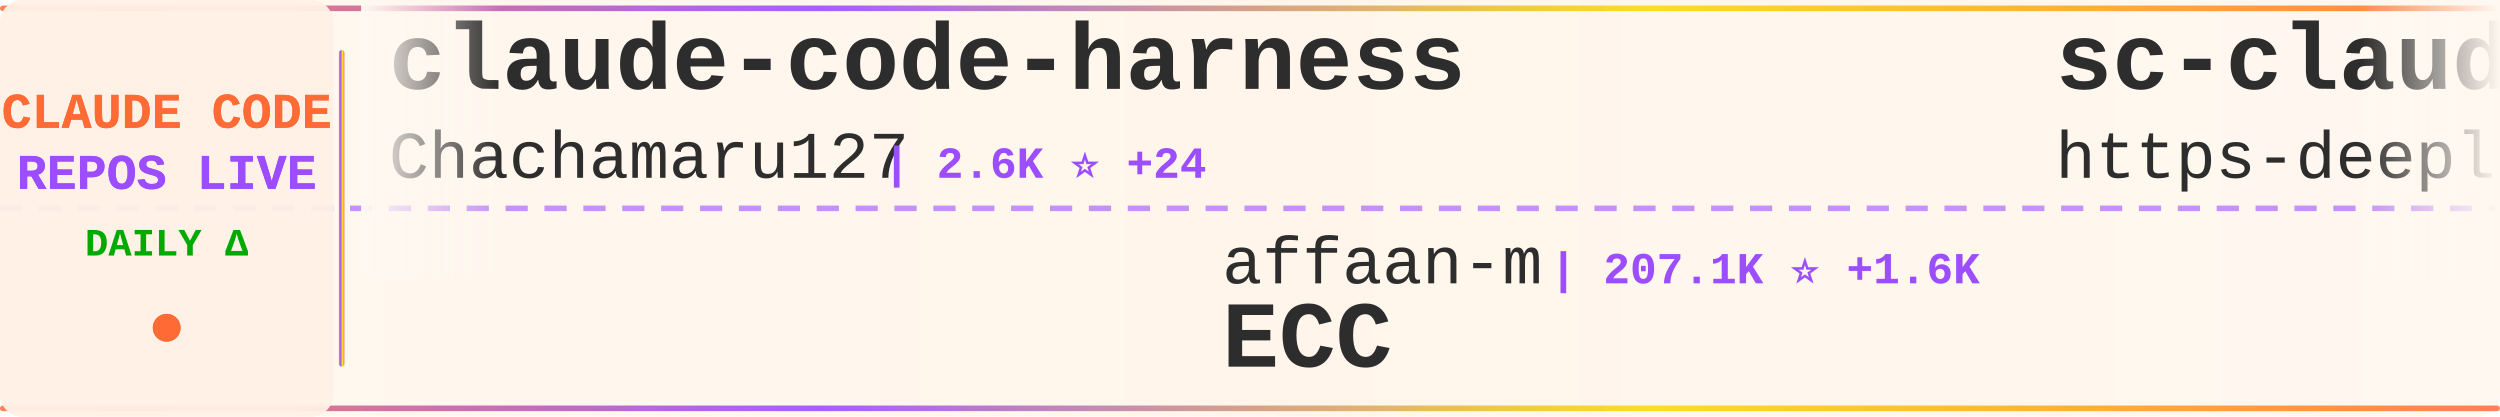
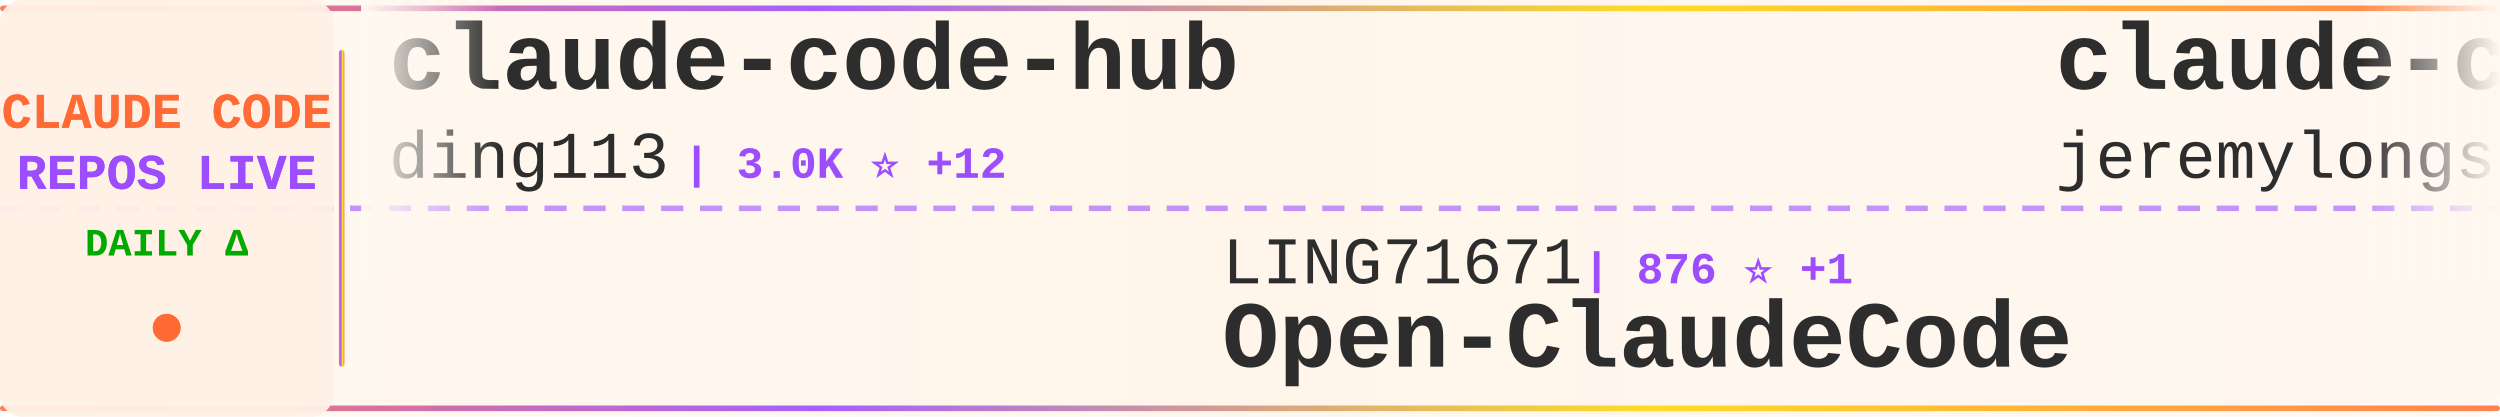
<svg xmlns="http://www.w3.org/2000/svg" width="900" height="150">
  <defs>
    <linearGradient id="tickerBg" x1="0%" y1="0%" x2="100%" y2="0%">
      <stop offset="0%" style="stop-color:#fff8f0;stop-opacity:0.98" />
      <stop offset="50%" style="stop-color:#fff5eb;stop-opacity:1" />
      <stop offset="100%" style="stop-color:#fff8f0;stop-opacity:0.98" />
    </linearGradient>
    <linearGradient id="borderGrad" x1="0%" y1="0%" x2="100%" y2="0%">
      <stop offset="0%" style="stop-color:#FF6B35;stop-opacity:0.85">
        <animate attributeName="stop-opacity" values="0.85;1;0.85" dur="2s" repeatCount="indefinite" />
      </stop>
      <stop offset="33%" style="stop-color:#9C4EFF;stop-opacity:0.9">
        <animate attributeName="stop-opacity" values="0.9;1;0.9" dur="2.2s" repeatCount="indefinite" />
      </stop>
      <stop offset="66%" style="stop-color:#FFD700;stop-opacity:0.85">
        <animate attributeName="stop-opacity" values="0.85;1;0.85" dur="1.8s" repeatCount="indefinite" />
      </stop>
      <stop offset="100%" style="stop-color:#FF6B35;stop-opacity:0.85">
        <animate attributeName="stop-opacity" values="0.85;1;0.85" dur="2s" repeatCount="indefinite" />
      </stop>
    </linearGradient>
    <filter id="textGlow">
      <feGaussianBlur stdDeviation="0.15" result="coloredBlur" />
      <feMerge>
        <feMergeNode in="coloredBlur" />
        <feMergeNode in="SourceGraphic" />
      </feMerge>
    </filter>
    <filter id="metricGlow">
      <feGaussianBlur stdDeviation="0.2" result="coloredBlur" />
      <feMerge>
        <feMergeNode in="coloredBlur" />
        <feMergeNode in="SourceGraphic" />
      </feMerge>
    </filter>
    <linearGradient id="leftFade" x1="0%" y1="0%" x2="100%" y2="0%">
      <stop offset="0%" style="stop-color:#fff8f0;stop-opacity:1" />
      <stop offset="100%" style="stop-color:#fff8f0;stop-opacity:0" />
    </linearGradient>
    <linearGradient id="rightFade" x1="0%" y1="0%" x2="100%" y2="0%">
      <stop offset="0%" style="stop-color:#fff8f0;stop-opacity:0" />
      <stop offset="100%" style="stop-color:#fff8f0;stop-opacity:1" />
    </linearGradient>
  </defs>
  <rect width="900" height="150" fill="url(#tickerBg)" rx="8" />
  <rect x="0" y="2" width="900" height="2" fill="url(#borderGrad)" rx="1" />
  <rect x="0" y="146" width="900" height="2" fill="url(#borderGrad)" rx="1" />
  <line x1="0" y1="75" x2="900" y2="75" stroke="#9C4EFF" stroke-width="2" stroke-dasharray="8 6" opacity="0.6" />
  <rect x="0" y="0" width="120" height="150" fill="#fff0e6" opacity="0.95" rx="8" />
  <text x="60" y="46" font-family="'Courier New', monospace" font-size="18" font-weight="bold" fill="#FF6B35" text-anchor="middle" filter="url(#textGlow)">
    CLAUDE CODE
  </text>
  <text x="60" y="68" font-family="'Courier New', monospace" font-size="18" font-weight="bold" fill="#9C4EFF" text-anchor="middle" filter="url(#textGlow)">
    REPOS LIVE
  </text>
  <text x="60" y="92" font-family="'Courier New', monospace" font-size="14" font-weight="bold" fill="#00aa00" text-anchor="middle">
    DAILY Δ
  </text>
  <circle cx="60" cy="118" r="5" fill="#FF6B35" filter="url(#metricGlow)">
    <animate attributeName="r" values="4;6;4" dur="1.5s" repeatCount="indefinite" />
    <animate attributeName="opacity" values="0.6;1;0.6" dur="1.5s" repeatCount="indefinite" />
  </circle>
  <rect x="122" y="18" width="2" height="114" fill="url(#borderGrad)" rx="1" />
  <clipPath id="tickerClip">
    <rect x="130" y="0" width="770" height="150" />
  </clipPath>
  <g clip-path="url(#tickerClip)">
    <g id="tickerItems">
      <animateTransform attributeName="transform" attributeType="XML" type="translate" from="0 0" to="-3000 0" dur="54s" repeatCount="indefinite" />
      <g transform="translate(0, 0)">
-         <text x="140" y="32" font-family="'Courier New', monospace" font-size="34" font-weight="bold" fill="#2d2d2d">claude-code-harness</text>
-         <text x="140" y="64" font-family="'Courier New', monospace" font-size="24" font-weight="normal" fill="#2d2d2d" opacity="1.0">Chachamaru127</text>
-         <text x="318" y="64" font-family="'Courier New', monospace" font-size="16" font-weight="bold" fill="#9C4EFF"> | 2.6K ⭐ +24</text>
+         <text x="140" y="32" font-family="'Courier New', monospace" font-size="34" font-weight="bold" fill="#2d2d2d">claude-code-hub</text>
+         <text x="140" y="64" font-family="'Courier New', monospace" font-size="24" font-weight="normal" fill="#2d2d2d" opacity="1.0">ding113</text>
+         <text x="246" y="64" font-family="'Courier New', monospace" font-size="16" font-weight="bold" fill="#9C4EFF"> | 3.0K ⭐ +12</text>
      </g>
      <g transform="translate(300, 0)">
-         <text x="140" y="102" font-family="'Courier New', monospace" font-size="24" font-weight="normal" fill="#2d2d2d" opacity="1.0">affaan-m</text>
-         <text x="258" y="102" font-family="'Courier New', monospace" font-size="16" font-weight="bold" fill="#9C4EFF"> | 207.1K ⭐ +1.6K</text>
-         <text x="140" y="132" font-family="'Courier New', monospace" font-size="34" font-weight="bold" fill="#2d2d2d">ECC</text>
+         <text x="140" y="102" font-family="'Courier New', monospace" font-size="24" font-weight="normal" fill="#2d2d2d" opacity="1.0">LING71671</text>
+         <text x="270" y="102" font-family="'Courier New', monospace" font-size="16" font-weight="bold" fill="#9C4EFF"> | 876 ⭐ +1</text>
+         <text x="140" y="132" font-family="'Courier New', monospace" font-size="34" font-weight="bold" fill="#2d2d2d">Open-ClaudeCode</text>
      </g>
      <g transform="translate(600, 0)">
+         <text x="140" y="32" font-family="'Courier New', monospace" font-size="34" font-weight="bold" fill="#2d2d2d">claude-code-plugins-plus...</text>
+         <text x="140" y="64" font-family="'Courier New', monospace" font-size="24" font-weight="normal" fill="#2d2d2d" opacity="1.0">jeremylongshore</text>
+         <text x="342" y="64" font-family="'Courier New', monospace" font-size="16" font-weight="bold" fill="#9C4EFF"> | 2.3K ⭐ +20</text>
+       </g>
+       <g transform="translate(900, 0)">
+         <text x="140" y="102" font-family="'Courier New', monospace" font-size="24" font-weight="normal" fill="#2d2d2d" opacity="1.0">huangserva</text>
+         <text x="282" y="102" font-family="'Courier New', monospace" font-size="16" font-weight="bold" fill="#9C4EFF"> | 597 ⭐ +2</text>
+         <text x="140" y="132" font-family="'Courier New', monospace" font-size="34" font-weight="bold" fill="#2d2d2d">claude-code-cli</text>
+       </g>
+       <g transform="translate(1200, 0)">
        <text x="140" y="32" font-family="'Courier New', monospace" font-size="34" font-weight="bold" fill="#2d2d2d">sc-claude-code-files</text>
        <text x="140" y="64" font-family="'Courier New', monospace" font-size="24" font-weight="normal" fill="#2d2d2d" opacity="1.0">https-deeplearning-ai</text>
        <text x="414" y="64" font-family="'Courier New', monospace" font-size="16" font-weight="bold" fill="#9C4EFF"> | 522 ⭐</text>
      </g>
-       <g transform="translate(900, 0)">
-         <text x="140" y="102" font-family="'Courier New', monospace" font-size="24" font-weight="normal" fill="#2d2d2d" opacity="1.0">musistudio</text>
-         <text x="282" y="102" font-family="'Courier New', monospace" font-size="16" font-weight="bold" fill="#9C4EFF"> | 34.7K ⭐ +35</text>
-         <text x="140" y="132" font-family="'Courier New', monospace" font-size="34" font-weight="bold" fill="#2d2d2d">claude-code-router</text>
-       </g>
-       <g transform="translate(1200, 0)">
-         <text x="140" y="32" font-family="'Courier New', monospace" font-size="34" font-weight="bold" fill="#2d2d2d">claude-code-guide</text>
-         <text x="140" y="64" font-family="'Courier New', monospace" font-size="24" font-weight="normal" fill="#2d2d2d" opacity="1.0">Cranot</text>
-         <text x="234" y="64" font-family="'Courier New', monospace" font-size="16" font-weight="bold" fill="#9C4EFF"> | 2.8K ⭐ +3</text>
-       </g>
      <g transform="translate(1500, 0)">
-         <text x="140" y="102" font-family="'Courier New', monospace" font-size="24" font-weight="normal" fill="#2d2d2d" opacity="1.0">fuergaosi233</text>
-         <text x="306" y="102" font-family="'Courier New', monospace" font-size="16" font-weight="bold" fill="#9C4EFF"> | 2.6K ⭐ +3</text>
-         <text x="140" y="132" font-family="'Courier New', monospace" font-size="34" font-weight="bold" fill="#2d2d2d">claude-code-proxy</text>
+         <text x="140" y="102" font-family="'Courier New', monospace" font-size="24" font-weight="normal" fill="#2d2d2d" opacity="1.0">ChrisWiles</text>
+         <text x="282" y="102" font-family="'Courier New', monospace" font-size="16" font-weight="bold" fill="#9C4EFF"> | 5.9K ⭐</text>
+         <text x="140" y="132" font-family="'Courier New', monospace" font-size="34" font-weight="bold" fill="#2d2d2d">claude-code-showcase</text>
      </g>
      <g transform="translate(1800, 0)">
-         <text x="140" y="32" font-family="'Courier New', monospace" font-size="34" font-weight="bold" fill="#2d2d2d">claude-code-book</text>
-         <text x="140" y="64" font-family="'Courier New', monospace" font-size="24" font-weight="normal" fill="#2d2d2d" opacity="1.0">lintsinghua</text>
-         <text x="294" y="64" font-family="'Courier New', monospace" font-size="16" font-weight="bold" fill="#9C4EFF"> | 3.5K ⭐ +14</text>
+         <text x="140" y="32" font-family="'Courier New', monospace" font-size="34" font-weight="bold" fill="#2d2d2d">claude-code-webui</text>
+         <text x="140" y="64" font-family="'Courier New', monospace" font-size="24" font-weight="normal" fill="#2d2d2d" opacity="1.0">sugyan</text>
+         <text x="234" y="64" font-family="'Courier New', monospace" font-size="16" font-weight="bold" fill="#9C4EFF"> | 1.1K ⭐</text>
      </g>
      <g transform="translate(2100, 0)">
-         <text x="140" y="102" font-family="'Courier New', monospace" font-size="24" font-weight="normal" fill="#2d2d2d" opacity="1.0">luongnv89</text>
-         <text x="270" y="102" font-family="'Courier New', monospace" font-size="16" font-weight="bold" fill="#9C4EFF"> | 35.0K ⭐ +64</text>
-         <text x="140" y="132" font-family="'Courier New', monospace" font-size="34" font-weight="bold" fill="#2d2d2d">claude-howto</text>
+         <text x="140" y="102" font-family="'Courier New', monospace" font-size="24" font-weight="normal" fill="#2d2d2d" opacity="1.0">lintsinghua</text>
+         <text x="294" y="102" font-family="'Courier New', monospace" font-size="16" font-weight="bold" fill="#9C4EFF"> | 3.6K ⭐ +13</text>
+         <text x="140" y="132" font-family="'Courier New', monospace" font-size="34" font-weight="bold" fill="#2d2d2d">claude-code-book</text>
      </g>
      <g transform="translate(2400, 0)">
-         <text x="140" y="32" font-family="'Courier New', monospace" font-size="34" font-weight="bold" fill="#2d2d2d">Claude-Code-Usage-Monito...</text>
-         <text x="140" y="64" font-family="'Courier New', monospace" font-size="24" font-weight="normal" fill="#2d2d2d" opacity="1.0">Maciek-roboblog</text>
-         <text x="342" y="64" font-family="'Courier New', monospace" font-size="16" font-weight="bold" fill="#9C4EFF"> | 8.1K ⭐ +7</text>
+         <text x="140" y="32" font-family="'Courier New', monospace" font-size="34" font-weight="bold" fill="#2d2d2d">claude-code-system-promp...</text>
+         <text x="140" y="64" font-family="'Courier New', monospace" font-size="24" font-weight="normal" fill="#2d2d2d" opacity="1.0">Piebald-AI</text>
+         <text x="282" y="64" font-family="'Courier New', monospace" font-size="16" font-weight="bold" fill="#9C4EFF"> | 10.8K ⭐ +35</text>
      </g>
      <g transform="translate(2700, 0)">
-         <text x="140" y="102" font-family="'Courier New', monospace" font-size="24" font-weight="normal" fill="#2d2d2d" opacity="1.0">alejandrobalderas</text>
-         <text x="366" y="102" font-family="'Courier New', monospace" font-size="16" font-weight="bold" fill="#9C4EFF"> | 2.2K ⭐ +2</text>
-         <text x="140" y="132" font-family="'Courier New', monospace" font-size="34" font-weight="bold" fill="#2d2d2d">claude-code-from-source</text>
+         <text x="140" y="102" font-family="'Courier New', monospace" font-size="24" font-weight="normal" fill="#2d2d2d" opacity="1.0">affaan-m</text>
+         <text x="258" y="102" font-family="'Courier New', monospace" font-size="16" font-weight="bold" fill="#9C4EFF"> | 207.5K ⭐ +1.5K</text>
+         <text x="140" y="132" font-family="'Courier New', monospace" font-size="34" font-weight="bold" fill="#2d2d2d">ECC</text>
      </g>
      <g transform="translate(3000, 0)">
-         <text x="140" y="32" font-family="'Courier New', monospace" font-size="34" font-weight="bold" fill="#2d2d2d">claude-code-harness</text>
-         <text x="140" y="64" font-family="'Courier New', monospace" font-size="24" font-weight="normal" fill="#2d2d2d" opacity="1.0">Chachamaru127</text>
-         <text x="318" y="64" font-family="'Courier New', monospace" font-size="16" font-weight="bold" fill="#9C4EFF"> | 2.6K ⭐ +24</text>
+         <text x="140" y="32" font-family="'Courier New', monospace" font-size="34" font-weight="bold" fill="#2d2d2d">claude-code-hub</text>
+         <text x="140" y="64" font-family="'Courier New', monospace" font-size="24" font-weight="normal" fill="#2d2d2d" opacity="1.0">ding113</text>
+         <text x="246" y="64" font-family="'Courier New', monospace" font-size="16" font-weight="bold" fill="#9C4EFF"> | 3.0K ⭐ +12</text>
      </g>
      <g transform="translate(3300, 0)">
-         <text x="140" y="102" font-family="'Courier New', monospace" font-size="24" font-weight="normal" fill="#2d2d2d" opacity="1.0">affaan-m</text>
-         <text x="258" y="102" font-family="'Courier New', monospace" font-size="16" font-weight="bold" fill="#9C4EFF"> | 207.1K ⭐ +1.6K</text>
-         <text x="140" y="132" font-family="'Courier New', monospace" font-size="34" font-weight="bold" fill="#2d2d2d">ECC</text>
+         <text x="140" y="102" font-family="'Courier New', monospace" font-size="24" font-weight="normal" fill="#2d2d2d" opacity="1.0">LING71671</text>
+         <text x="270" y="102" font-family="'Courier New', monospace" font-size="16" font-weight="bold" fill="#9C4EFF"> | 876 ⭐ +1</text>
+         <text x="140" y="132" font-family="'Courier New', monospace" font-size="34" font-weight="bold" fill="#2d2d2d">Open-ClaudeCode</text>
      </g>
      <g transform="translate(3600, 0)">
-         <text x="140" y="32" font-family="'Courier New', monospace" font-size="34" font-weight="bold" fill="#2d2d2d">sc-claude-code-files</text>
-         <text x="140" y="64" font-family="'Courier New', monospace" font-size="24" font-weight="normal" fill="#2d2d2d" opacity="1.0">https-deeplearning-ai</text>
-         <text x="414" y="64" font-family="'Courier New', monospace" font-size="16" font-weight="bold" fill="#9C4EFF"> | 522 ⭐</text>
+         <text x="140" y="32" font-family="'Courier New', monospace" font-size="34" font-weight="bold" fill="#2d2d2d">claude-code-plugins-plus...</text>
+         <text x="140" y="64" font-family="'Courier New', monospace" font-size="24" font-weight="normal" fill="#2d2d2d" opacity="1.0">jeremylongshore</text>
+         <text x="342" y="64" font-family="'Courier New', monospace" font-size="16" font-weight="bold" fill="#9C4EFF"> | 2.3K ⭐ +20</text>
      </g>
      <g transform="translate(3900, 0)">
-         <text x="140" y="102" font-family="'Courier New', monospace" font-size="24" font-weight="normal" fill="#2d2d2d" opacity="1.0">musistudio</text>
-         <text x="282" y="102" font-family="'Courier New', monospace" font-size="16" font-weight="bold" fill="#9C4EFF"> | 34.7K ⭐ +35</text>
-         <text x="140" y="132" font-family="'Courier New', monospace" font-size="34" font-weight="bold" fill="#2d2d2d">claude-code-router</text>
+         <text x="140" y="102" font-family="'Courier New', monospace" font-size="24" font-weight="normal" fill="#2d2d2d" opacity="1.0">huangserva</text>
+         <text x="282" y="102" font-family="'Courier New', monospace" font-size="16" font-weight="bold" fill="#9C4EFF"> | 597 ⭐ +2</text>
+         <text x="140" y="132" font-family="'Courier New', monospace" font-size="34" font-weight="bold" fill="#2d2d2d">claude-code-cli</text>
      </g>
    </g>
  </g>
  <rect x="130" y="0" width="50" height="100" fill="url(#leftFade)" />
  <rect x="850" y="0" width="50" height="100" fill="url(#rightFade)" />
</svg>
